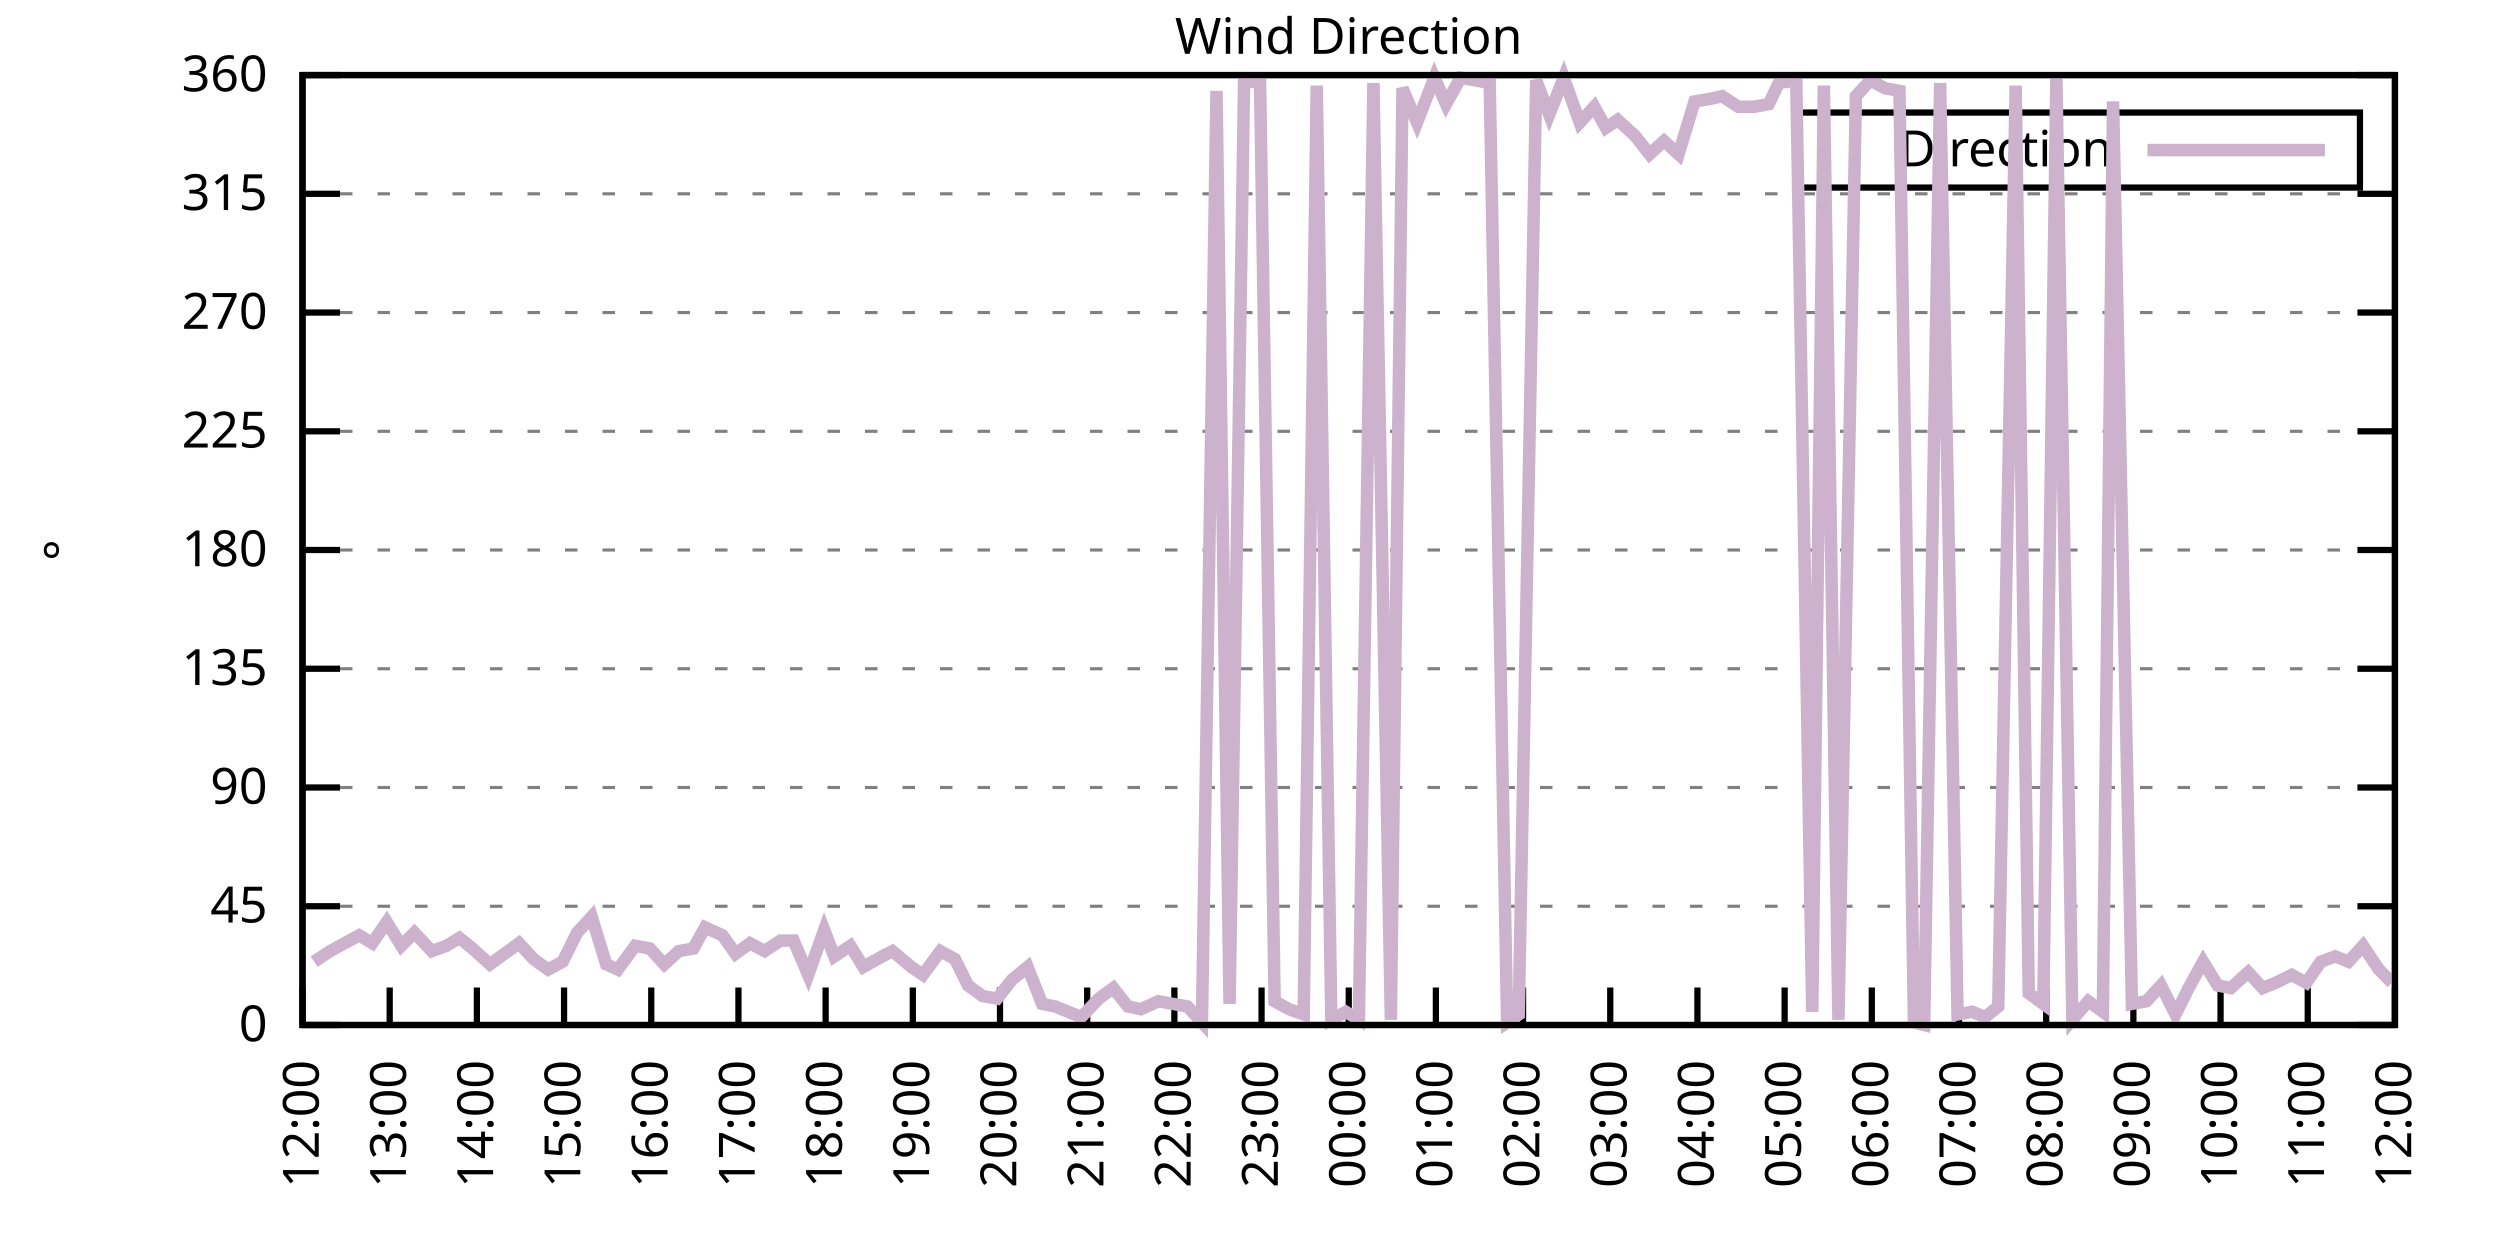
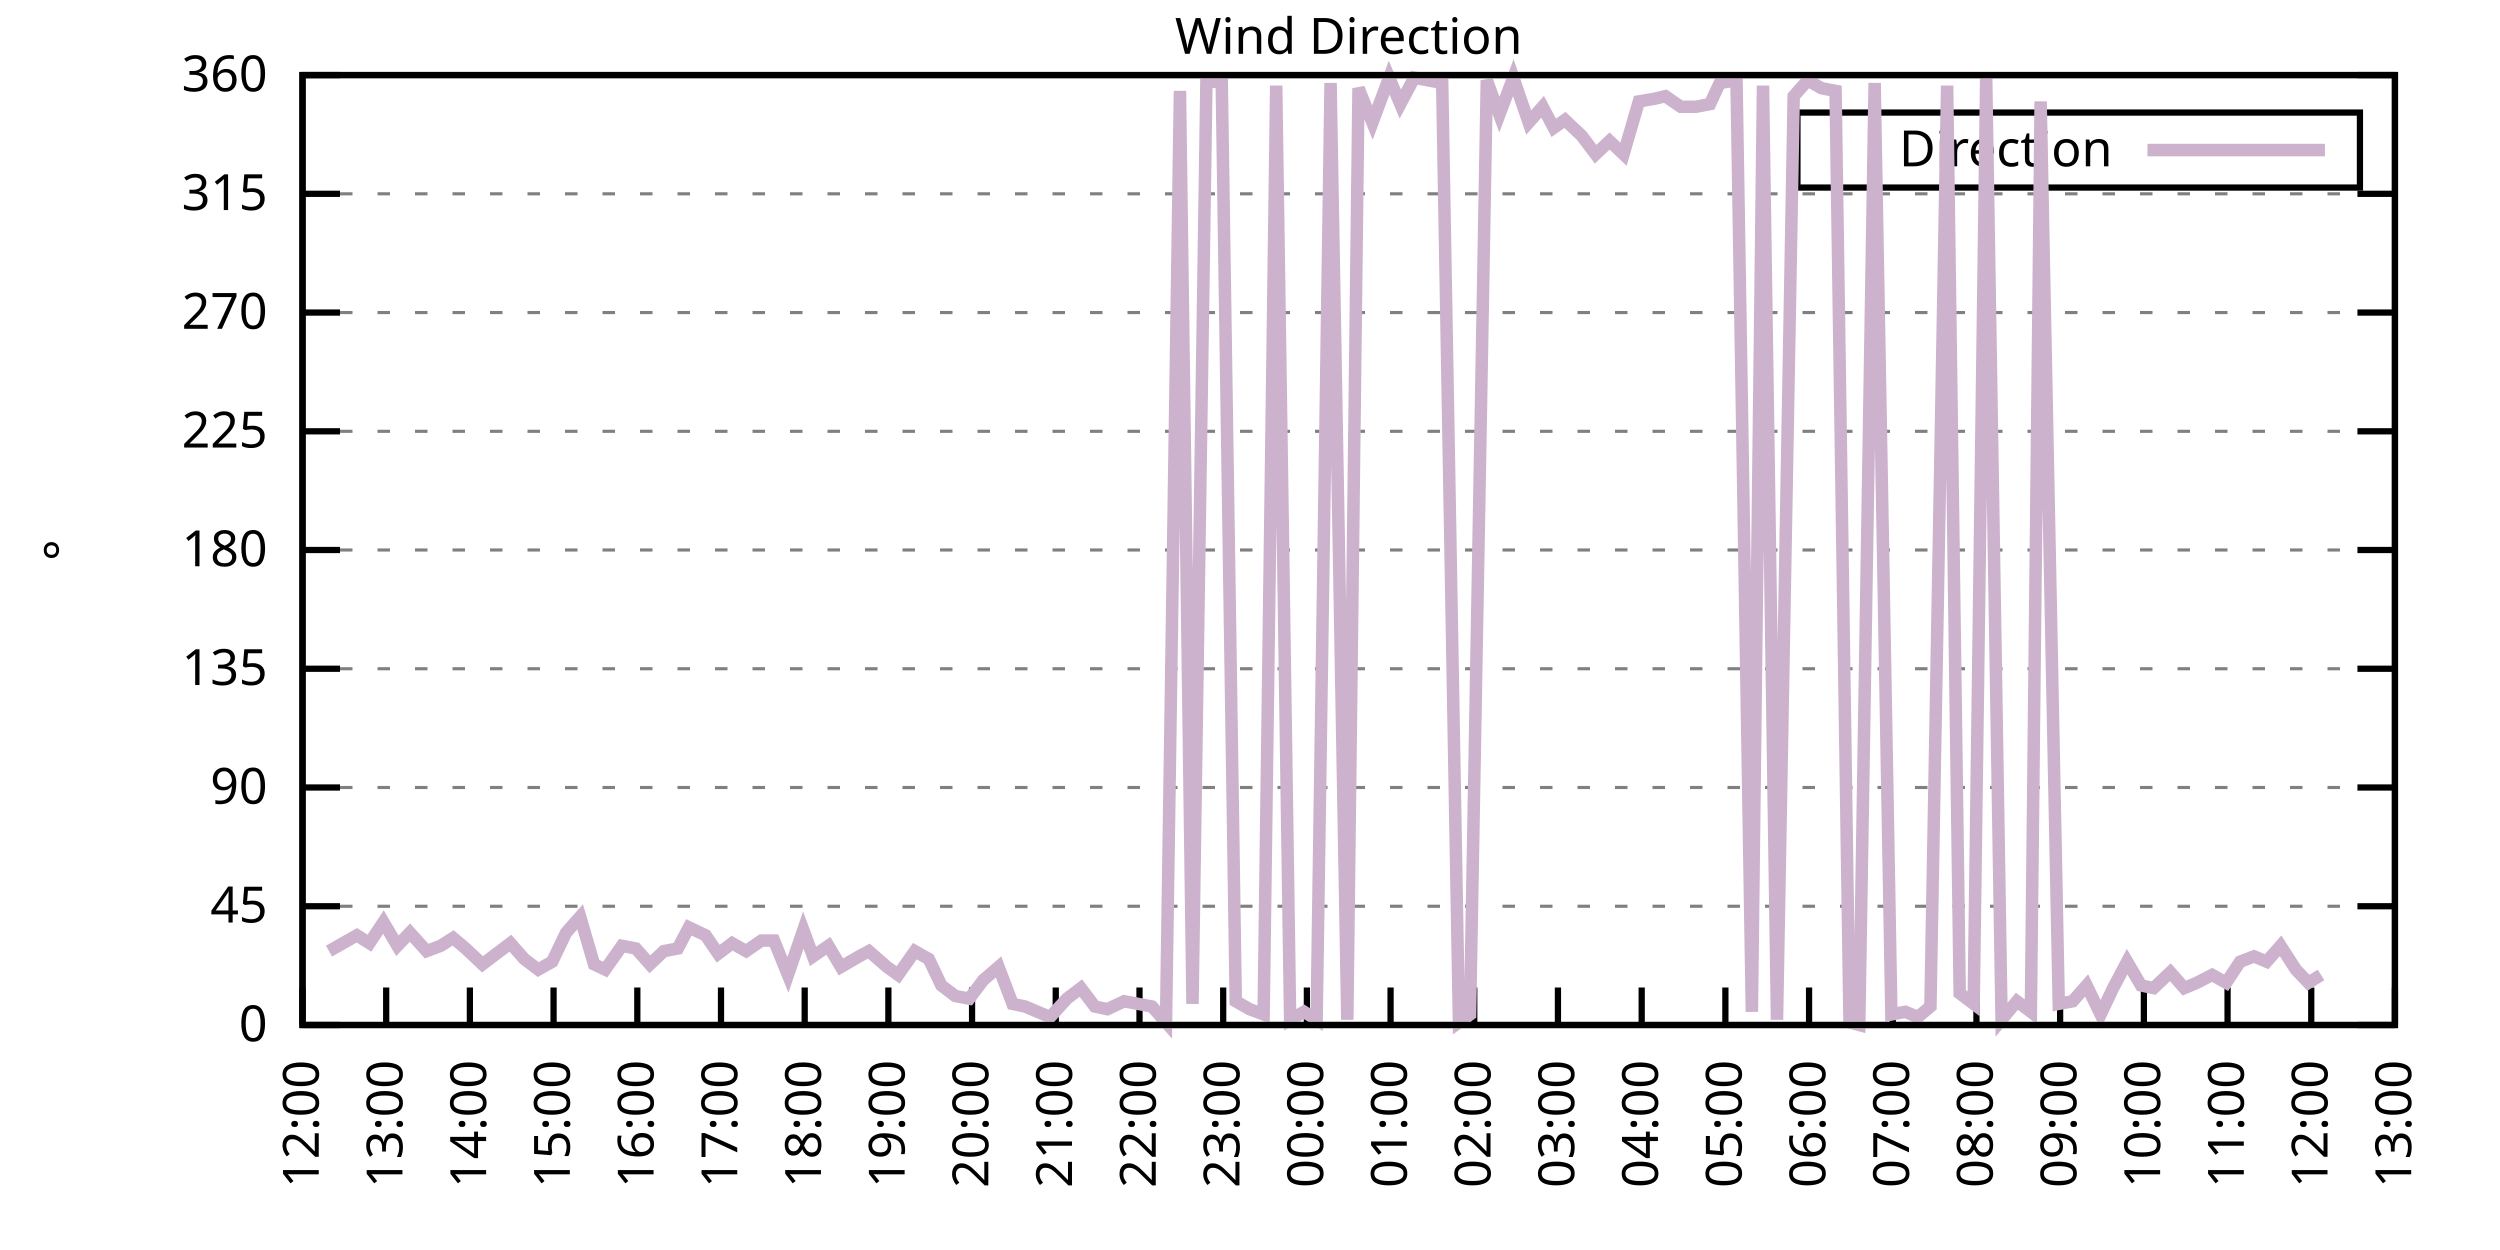
<svg xmlns="http://www.w3.org/2000/svg" xmlns:xlink="http://www.w3.org/1999/xlink" width="400" height="200" viewBox="0 0 400 200">
  <g id="gnuplot_canvas">
    <rect x="0" y="0" width="400" height="200" fill="none" />
    <defs>
      <circle id="gpDot" r="0.5" stroke-width="0.5" stroke="currentColor" />
      <path id="gpPt0" stroke-width="0.333" stroke="currentColor" d="M-1,0 h2 M0,-1 v2" />
      <path id="gpPt1" stroke-width="0.333" stroke="currentColor" d="M-1,-1 L1,1 M1,-1 L-1,1" />
      <path id="gpPt2" stroke-width="0.333" stroke="currentColor" d="M-1,0 L1,0 M0,-1 L0,1 M-1,-1 L1,1 M-1,1 L1,-1" />
      <rect id="gpPt3" stroke-width="0.333" stroke="currentColor" x="-1" y="-1" width="2" height="2" />
      <rect id="gpPt4" stroke-width="0.333" stroke="currentColor" fill="currentColor" x="-1" y="-1" width="2" height="2" />
      <circle id="gpPt5" stroke-width="0.333" stroke="currentColor" cx="0" cy="0" r="1" />
      <use xlink:href="#gpPt5" id="gpPt6" fill="currentColor" stroke="none" />
      <path id="gpPt7" stroke-width="0.333" stroke="currentColor" d="M0,-1.33 L-1.33,0.67 L1.33,0.67 z" />
      <use xlink:href="#gpPt7" id="gpPt8" fill="currentColor" stroke="none" />
      <use xlink:href="#gpPt7" id="gpPt9" stroke="currentColor" transform="rotate(180)" />
      <use xlink:href="#gpPt9" id="gpPt10" fill="currentColor" stroke="none" />
      <use xlink:href="#gpPt3" id="gpPt11" stroke="currentColor" transform="rotate(45)" />
      <use xlink:href="#gpPt11" id="gpPt12" fill="currentColor" stroke="none" />
      <path id="gpPt13" stroke-width="0.333" stroke="currentColor" d="M0,1.330 L1.265,0.411 L0.782,-1.067 L-0.782,-1.076 L-1.265,0.411 z" />
      <use xlink:href="#gpPt13" id="gpPt14" fill="currentColor" stroke="none" />
      <filter id="textbox" filterUnits="objectBoundingBox" x="0" y="0" height="1" width="1">
        <feFlood flood-color="white" flood-opacity="1" result="bgnd" />
        <feComposite in="SourceGraphic" in2="bgnd" operator="atop" />
      </filter>
      <filter id="greybox" filterUnits="objectBoundingBox" x="0" y="0" height="1" width="1">
        <feFlood flood-color="lightgrey" flood-opacity="1" result="grey" />
        <feComposite in="SourceGraphic" in2="grey" operator="atop" />
      </filter>
    </defs>
    <g fill="none" color="white" stroke="currentColor" stroke-width="1.00" stroke-linecap="butt" stroke-linejoin="miter">
</g>
    <g fill="none" color="black" stroke="currentColor" stroke-width="1.00" stroke-linecap="butt" stroke-linejoin="miter">
      <g stroke="none" shape-rendering="crispEdges">
        <polygon fill="rgb(255, 255, 255)" points="48.40,164.00 383.18,164.00 383.18,12.02 48.40,12.02 " />
      </g>
    </g>
    <g fill="none" color="black" stroke="currentColor" stroke-width="1.00" stroke-linecap="butt" stroke-linejoin="miter">
</g>
    <g fill="none" color="black" stroke="black" stroke-width="0.50" stroke-linecap="butt" stroke-linejoin="miter">
</g>
    <g fill="none" color="gray" stroke="currentColor" stroke-width="0.50" stroke-linecap="butt" stroke-linejoin="miter">
      <path stroke="gray" stroke-dasharray="2,4" class="gridline" d="M48.40,164.00 L383.19,164.00  " />
    </g>
    <g fill="none" color="gray" stroke="gray" stroke-width="1.00" stroke-linecap="butt" stroke-linejoin="miter">
</g>
    <g fill="none" color="black" stroke="currentColor" stroke-width="1.00" stroke-linecap="butt" stroke-linejoin="miter">
      <path stroke="black" d="M48.40,164.00 L54.40,164.00 M383.19,164.00 L377.19,164.00  " />
      <g transform="translate(42.80,166.60)" stroke="none" fill="black" font-family="Sans" font-size="8.00" text-anchor="end">
        <text>
          <tspan font-family="Sans"> 0</tspan>
        </text>
      </g>
    </g>
    <g fill="none" color="black" stroke="currentColor" stroke-width="1.00" stroke-linecap="butt" stroke-linejoin="miter">
</g>
    <g fill="none" color="black" stroke="black" stroke-width="0.50" stroke-linecap="butt" stroke-linejoin="miter">
</g>
    <g fill="none" color="gray" stroke="currentColor" stroke-width="0.50" stroke-linecap="butt" stroke-linejoin="miter">
      <path stroke="gray" stroke-dasharray="2,4" class="gridline" d="M48.40,145.00 L383.19,145.00  " />
    </g>
    <g fill="none" color="gray" stroke="gray" stroke-width="1.00" stroke-linecap="butt" stroke-linejoin="miter">
</g>
    <g fill="none" color="black" stroke="currentColor" stroke-width="1.00" stroke-linecap="butt" stroke-linejoin="miter">
      <path stroke="black" d="M48.40,145.00 L54.40,145.00 M383.19,145.00 L377.19,145.00  " />
      <g transform="translate(42.80,147.60)" stroke="none" fill="black" font-family="Sans" font-size="8.00" text-anchor="end">
        <text>
          <tspan font-family="Sans"> 45</tspan>
        </text>
      </g>
    </g>
    <g fill="none" color="black" stroke="currentColor" stroke-width="1.00" stroke-linecap="butt" stroke-linejoin="miter">
</g>
    <g fill="none" color="black" stroke="black" stroke-width="0.50" stroke-linecap="butt" stroke-linejoin="miter">
</g>
    <g fill="none" color="gray" stroke="currentColor" stroke-width="0.50" stroke-linecap="butt" stroke-linejoin="miter">
      <path stroke="gray" stroke-dasharray="2,4" class="gridline" d="M48.40,126.00 L383.19,126.00  " />
    </g>
    <g fill="none" color="gray" stroke="gray" stroke-width="1.00" stroke-linecap="butt" stroke-linejoin="miter">
</g>
    <g fill="none" color="black" stroke="currentColor" stroke-width="1.00" stroke-linecap="butt" stroke-linejoin="miter">
      <path stroke="black" d="M48.40,126.00 L54.40,126.00 M383.19,126.00 L377.19,126.00  " />
      <g transform="translate(42.80,128.60)" stroke="none" fill="black" font-family="Sans" font-size="8.00" text-anchor="end">
        <text>
          <tspan font-family="Sans"> 90</tspan>
        </text>
      </g>
    </g>
    <g fill="none" color="black" stroke="currentColor" stroke-width="1.00" stroke-linecap="butt" stroke-linejoin="miter">
</g>
    <g fill="none" color="black" stroke="black" stroke-width="0.50" stroke-linecap="butt" stroke-linejoin="miter">
</g>
    <g fill="none" color="gray" stroke="currentColor" stroke-width="0.50" stroke-linecap="butt" stroke-linejoin="miter">
      <path stroke="gray" stroke-dasharray="2,4" class="gridline" d="M48.40,107.00 L383.19,107.00  " />
    </g>
    <g fill="none" color="gray" stroke="gray" stroke-width="1.00" stroke-linecap="butt" stroke-linejoin="miter">
</g>
    <g fill="none" color="black" stroke="currentColor" stroke-width="1.00" stroke-linecap="butt" stroke-linejoin="miter">
      <path stroke="black" d="M48.40,107.00 L54.40,107.00 M383.19,107.00 L377.19,107.00  " />
      <g transform="translate(42.80,109.60)" stroke="none" fill="black" font-family="Sans" font-size="8.00" text-anchor="end">
        <text>
          <tspan font-family="Sans"> 135</tspan>
        </text>
      </g>
    </g>
    <g fill="none" color="black" stroke="currentColor" stroke-width="1.00" stroke-linecap="butt" stroke-linejoin="miter">
</g>
    <g fill="none" color="black" stroke="black" stroke-width="0.50" stroke-linecap="butt" stroke-linejoin="miter">
</g>
    <g fill="none" color="gray" stroke="currentColor" stroke-width="0.50" stroke-linecap="butt" stroke-linejoin="miter">
      <path stroke="gray" stroke-dasharray="2,4" class="gridline" d="M48.40,88.00 L383.19,88.00  " />
    </g>
    <g fill="none" color="gray" stroke="gray" stroke-width="1.00" stroke-linecap="butt" stroke-linejoin="miter">
</g>
    <g fill="none" color="black" stroke="currentColor" stroke-width="1.00" stroke-linecap="butt" stroke-linejoin="miter">
      <path stroke="black" d="M48.40,88.00 L54.40,88.00 M383.19,88.00 L377.19,88.00  " />
      <g transform="translate(42.80,90.60)" stroke="none" fill="black" font-family="Sans" font-size="8.00" text-anchor="end">
        <text>
          <tspan font-family="Sans"> 180</tspan>
        </text>
      </g>
    </g>
    <g fill="none" color="black" stroke="currentColor" stroke-width="1.00" stroke-linecap="butt" stroke-linejoin="miter">
</g>
    <g fill="none" color="black" stroke="black" stroke-width="0.50" stroke-linecap="butt" stroke-linejoin="miter">
</g>
    <g fill="none" color="gray" stroke="currentColor" stroke-width="0.50" stroke-linecap="butt" stroke-linejoin="miter">
      <path stroke="gray" stroke-dasharray="2,4" class="gridline" d="M48.40,69.01 L383.19,69.01  " />
    </g>
    <g fill="none" color="gray" stroke="gray" stroke-width="1.00" stroke-linecap="butt" stroke-linejoin="miter">
</g>
    <g fill="none" color="black" stroke="currentColor" stroke-width="1.00" stroke-linecap="butt" stroke-linejoin="miter">
      <path stroke="black" d="M48.40,69.01 L54.40,69.01 M383.19,69.01 L377.19,69.01  " />
      <g transform="translate(42.80,71.61)" stroke="none" fill="black" font-family="Sans" font-size="8.00" text-anchor="end">
        <text>
          <tspan font-family="Sans"> 225</tspan>
        </text>
      </g>
    </g>
    <g fill="none" color="black" stroke="currentColor" stroke-width="1.00" stroke-linecap="butt" stroke-linejoin="miter">
</g>
    <g fill="none" color="black" stroke="black" stroke-width="0.50" stroke-linecap="butt" stroke-linejoin="miter">
</g>
    <g fill="none" color="gray" stroke="currentColor" stroke-width="0.50" stroke-linecap="butt" stroke-linejoin="miter">
      <path stroke="gray" stroke-dasharray="2,4" class="gridline" d="M48.40,50.01 L383.19,50.01  " />
    </g>
    <g fill="none" color="gray" stroke="gray" stroke-width="1.00" stroke-linecap="butt" stroke-linejoin="miter">
</g>
    <g fill="none" color="black" stroke="currentColor" stroke-width="1.00" stroke-linecap="butt" stroke-linejoin="miter">
      <path stroke="black" d="M48.40,50.01 L54.40,50.01 M383.19,50.01 L377.19,50.01  " />
      <g transform="translate(42.80,52.61)" stroke="none" fill="black" font-family="Sans" font-size="8.00" text-anchor="end">
        <text>
          <tspan font-family="Sans"> 270</tspan>
        </text>
      </g>
    </g>
    <g fill="none" color="black" stroke="currentColor" stroke-width="1.00" stroke-linecap="butt" stroke-linejoin="miter">
</g>
    <g fill="none" color="black" stroke="black" stroke-width="0.50" stroke-linecap="butt" stroke-linejoin="miter">
</g>
    <g fill="none" color="gray" stroke="currentColor" stroke-width="0.50" stroke-linecap="butt" stroke-linejoin="miter">
      <path stroke="gray" stroke-dasharray="2,4" class="gridline" d="M48.40,31.01 L383.19,31.01  " />
    </g>
    <g fill="none" color="gray" stroke="gray" stroke-width="1.00" stroke-linecap="butt" stroke-linejoin="miter">
</g>
    <g fill="none" color="black" stroke="currentColor" stroke-width="1.00" stroke-linecap="butt" stroke-linejoin="miter">
      <path stroke="black" d="M48.40,31.01 L54.40,31.01 M383.19,31.01 L377.19,31.01  " />
      <g transform="translate(42.80,33.61)" stroke="none" fill="black" font-family="Sans" font-size="8.00" text-anchor="end">
        <text>
          <tspan font-family="Sans"> 315</tspan>
        </text>
      </g>
    </g>
    <g fill="none" color="black" stroke="currentColor" stroke-width="1.00" stroke-linecap="butt" stroke-linejoin="miter">
</g>
    <g fill="none" color="black" stroke="black" stroke-width="0.50" stroke-linecap="butt" stroke-linejoin="miter">
</g>
    <g fill="none" color="gray" stroke="currentColor" stroke-width="0.50" stroke-linecap="butt" stroke-linejoin="miter">
      <path stroke="gray" stroke-dasharray="2,4" class="gridline" d="M48.40,12.01 L383.19,12.01  " />
    </g>
    <g fill="none" color="gray" stroke="gray" stroke-width="1.00" stroke-linecap="butt" stroke-linejoin="miter">
</g>
    <g fill="none" color="black" stroke="currentColor" stroke-width="1.00" stroke-linecap="butt" stroke-linejoin="miter">
      <path stroke="black" d="M48.40,12.01 L54.40,12.01 M383.19,12.01 L377.19,12.01  " />
      <g transform="translate(42.80,14.61)" stroke="none" fill="black" font-family="Sans" font-size="8.00" text-anchor="end">
        <text>
          <tspan font-family="Sans"> 360</tspan>
        </text>
      </g>
    </g>
    <g fill="none" color="black" stroke="currentColor" stroke-width="1.00" stroke-linecap="butt" stroke-linejoin="miter">
      <path stroke="black" d="M48.40,164.00 L48.40,158.00  " />
      <g transform="translate(51.00,169.60) rotate(270.00)" stroke="none" fill="black" font-family="Sans" font-size="8.00" text-anchor="end">
        <text>
          <tspan font-family="Sans">12:00</tspan>
        </text>
      </g>
    </g>
    <g fill="none" color="black" stroke="currentColor" stroke-width="1.00" stroke-linecap="butt" stroke-linejoin="miter">
-       <path stroke="black" d="M62.35,164.00 L62.35,158.00  " />
-       <g transform="translate(64.95,169.60) rotate(270.00)" stroke="none" fill="black" font-family="Sans" font-size="8.00" text-anchor="end">
+       <path stroke="black" d="M61.79,164.00 L61.79,158.00  " />
+       <g transform="translate(64.39,169.60) rotate(270.00)" stroke="none" fill="black" font-family="Sans" font-size="8.00" text-anchor="end">
        <text>
          <tspan font-family="Sans">13:00</tspan>
        </text>
      </g>
    </g>
    <g fill="none" color="black" stroke="currentColor" stroke-width="1.00" stroke-linecap="butt" stroke-linejoin="miter">
-       <path stroke="black" d="M76.30,164.00 L76.30,158.00  " />
-       <g transform="translate(78.90,169.60) rotate(270.00)" stroke="none" fill="black" font-family="Sans" font-size="8.00" text-anchor="end">
+       <path stroke="black" d="M75.18,164.00 L75.18,158.00  " />
+       <g transform="translate(77.78,169.60) rotate(270.00)" stroke="none" fill="black" font-family="Sans" font-size="8.00" text-anchor="end">
        <text>
          <tspan font-family="Sans">14:00</tspan>
        </text>
      </g>
    </g>
    <g fill="none" color="black" stroke="currentColor" stroke-width="1.00" stroke-linecap="butt" stroke-linejoin="miter">
-       <path stroke="black" d="M90.25,164.00 L90.25,158.00  " />
-       <g transform="translate(92.85,169.60) rotate(270.00)" stroke="none" fill="black" font-family="Sans" font-size="8.00" text-anchor="end">
+       <path stroke="black" d="M88.57,164.00 L88.57,158.00  " />
+       <g transform="translate(91.17,169.60) rotate(270.00)" stroke="none" fill="black" font-family="Sans" font-size="8.00" text-anchor="end">
        <text>
          <tspan font-family="Sans">15:00</tspan>
        </text>
      </g>
    </g>
    <g fill="none" color="black" stroke="currentColor" stroke-width="1.00" stroke-linecap="butt" stroke-linejoin="miter">
-       <path stroke="black" d="M104.20,164.00 L104.20,158.00  " />
-       <g transform="translate(106.80,169.60) rotate(270.00)" stroke="none" fill="black" font-family="Sans" font-size="8.00" text-anchor="end">
+       <path stroke="black" d="M101.97,164.00 L101.97,158.00  " />
+       <g transform="translate(104.57,169.60) rotate(270.00)" stroke="none" fill="black" font-family="Sans" font-size="8.00" text-anchor="end">
        <text>
          <tspan font-family="Sans">16:00</tspan>
        </text>
      </g>
    </g>
    <g fill="none" color="black" stroke="currentColor" stroke-width="1.00" stroke-linecap="butt" stroke-linejoin="miter">
-       <path stroke="black" d="M118.15,164.00 L118.15,158.00  " />
-       <g transform="translate(120.75,169.60) rotate(270.00)" stroke="none" fill="black" font-family="Sans" font-size="8.00" text-anchor="end">
+       <path stroke="black" d="M115.36,164.00 L115.36,158.00  " />
+       <g transform="translate(117.96,169.60) rotate(270.00)" stroke="none" fill="black" font-family="Sans" font-size="8.00" text-anchor="end">
        <text>
          <tspan font-family="Sans">17:00</tspan>
        </text>
      </g>
    </g>
    <g fill="none" color="black" stroke="currentColor" stroke-width="1.00" stroke-linecap="butt" stroke-linejoin="miter">
-       <path stroke="black" d="M132.10,164.00 L132.10,158.00  " />
-       <g transform="translate(134.70,169.60) rotate(270.00)" stroke="none" fill="black" font-family="Sans" font-size="8.00" text-anchor="end">
+       <path stroke="black" d="M128.75,164.00 L128.75,158.00  " />
+       <g transform="translate(131.35,169.60) rotate(270.00)" stroke="none" fill="black" font-family="Sans" font-size="8.00" text-anchor="end">
        <text>
          <tspan font-family="Sans">18:00</tspan>
        </text>
      </g>
    </g>
    <g fill="none" color="black" stroke="currentColor" stroke-width="1.00" stroke-linecap="butt" stroke-linejoin="miter">
-       <path stroke="black" d="M146.05,164.00 L146.05,158.00  " />
-       <g transform="translate(148.65,169.60) rotate(270.00)" stroke="none" fill="black" font-family="Sans" font-size="8.00" text-anchor="end">
+       <path stroke="black" d="M142.14,164.00 L142.14,158.00  " />
+       <g transform="translate(144.74,169.60) rotate(270.00)" stroke="none" fill="black" font-family="Sans" font-size="8.00" text-anchor="end">
        <text>
          <tspan font-family="Sans">19:00</tspan>
        </text>
      </g>
    </g>
    <g fill="none" color="black" stroke="currentColor" stroke-width="1.00" stroke-linecap="butt" stroke-linejoin="miter">
-       <path stroke="black" d="M160.00,164.00 L160.00,158.00  " />
-       <g transform="translate(162.60,169.60) rotate(270.00)" stroke="none" fill="black" font-family="Sans" font-size="8.00" text-anchor="end">
+       <path stroke="black" d="M155.53,164.00 L155.53,158.00  " />
+       <g transform="translate(158.13,169.60) rotate(270.00)" stroke="none" fill="black" font-family="Sans" font-size="8.00" text-anchor="end">
        <text>
          <tspan font-family="Sans">20:00</tspan>
        </text>
      </g>
    </g>
    <g fill="none" color="black" stroke="currentColor" stroke-width="1.00" stroke-linecap="butt" stroke-linejoin="miter">
-       <path stroke="black" d="M173.95,164.00 L173.95,158.00  " />
-       <g transform="translate(176.55,169.60) rotate(270.00)" stroke="none" fill="black" font-family="Sans" font-size="8.00" text-anchor="end">
+       <path stroke="black" d="M168.92,164.00 L168.92,158.00  " />
+       <g transform="translate(171.52,169.60) rotate(270.00)" stroke="none" fill="black" font-family="Sans" font-size="8.00" text-anchor="end">
        <text>
          <tspan font-family="Sans">21:00</tspan>
        </text>
      </g>
    </g>
    <g fill="none" color="black" stroke="currentColor" stroke-width="1.00" stroke-linecap="butt" stroke-linejoin="miter">
-       <path stroke="black" d="M187.90,164.00 L187.90,158.00  " />
-       <g transform="translate(190.50,169.60) rotate(270.00)" stroke="none" fill="black" font-family="Sans" font-size="8.00" text-anchor="end">
+       <path stroke="black" d="M182.32,164.00 L182.32,158.00  " />
+       <g transform="translate(184.92,169.60) rotate(270.00)" stroke="none" fill="black" font-family="Sans" font-size="8.00" text-anchor="end">
        <text>
          <tspan font-family="Sans">22:00</tspan>
        </text>
      </g>
    </g>
    <g fill="none" color="black" stroke="currentColor" stroke-width="1.00" stroke-linecap="butt" stroke-linejoin="miter">
-       <path stroke="black" d="M201.85,164.00 L201.85,158.00  " />
-       <g transform="translate(204.45,169.60) rotate(270.00)" stroke="none" fill="black" font-family="Sans" font-size="8.00" text-anchor="end">
+       <path stroke="black" d="M195.71,164.00 L195.71,158.00  " />
+       <g transform="translate(198.31,169.60) rotate(270.00)" stroke="none" fill="black" font-family="Sans" font-size="8.00" text-anchor="end">
        <text>
          <tspan font-family="Sans">23:00</tspan>
        </text>
      </g>
    </g>
    <g fill="none" color="black" stroke="currentColor" stroke-width="1.00" stroke-linecap="butt" stroke-linejoin="miter">
-       <path stroke="black" d="M215.80,164.00 L215.80,158.00  " />
-       <g transform="translate(218.40,169.60) rotate(270.00)" stroke="none" fill="black" font-family="Sans" font-size="8.00" text-anchor="end">
+       <path stroke="black" d="M209.10,164.00 L209.10,158.00  " />
+       <g transform="translate(211.70,169.60) rotate(270.00)" stroke="none" fill="black" font-family="Sans" font-size="8.00" text-anchor="end">
        <text>
          <tspan font-family="Sans">00:00</tspan>
        </text>
      </g>
    </g>
    <g fill="none" color="black" stroke="currentColor" stroke-width="1.00" stroke-linecap="butt" stroke-linejoin="miter">
-       <path stroke="black" d="M229.74,164.00 L229.74,158.00  " />
-       <g transform="translate(232.34,169.60) rotate(270.00)" stroke="none" fill="black" font-family="Sans" font-size="8.00" text-anchor="end">
+       <path stroke="black" d="M222.49,164.00 L222.49,158.00  " />
+       <g transform="translate(225.09,169.60) rotate(270.00)" stroke="none" fill="black" font-family="Sans" font-size="8.00" text-anchor="end">
        <text>
          <tspan font-family="Sans">01:00</tspan>
        </text>
      </g>
    </g>
    <g fill="none" color="black" stroke="currentColor" stroke-width="1.00" stroke-linecap="butt" stroke-linejoin="miter">
-       <path stroke="black" d="M243.69,164.00 L243.69,158.00  " />
-       <g transform="translate(246.29,169.60) rotate(270.00)" stroke="none" fill="black" font-family="Sans" font-size="8.00" text-anchor="end">
+       <path stroke="black" d="M235.88,164.00 L235.88,158.00  " />
+       <g transform="translate(238.48,169.60) rotate(270.00)" stroke="none" fill="black" font-family="Sans" font-size="8.00" text-anchor="end">
        <text>
          <tspan font-family="Sans">02:00</tspan>
        </text>
      </g>
    </g>
    <g fill="none" color="black" stroke="currentColor" stroke-width="1.00" stroke-linecap="butt" stroke-linejoin="miter">
-       <path stroke="black" d="M257.64,164.00 L257.64,158.00  " />
-       <g transform="translate(260.24,169.60) rotate(270.00)" stroke="none" fill="black" font-family="Sans" font-size="8.00" text-anchor="end">
+       <path stroke="black" d="M249.27,164.00 L249.27,158.00  " />
+       <g transform="translate(251.87,169.60) rotate(270.00)" stroke="none" fill="black" font-family="Sans" font-size="8.00" text-anchor="end">
        <text>
          <tspan font-family="Sans">03:00</tspan>
        </text>
      </g>
    </g>
    <g fill="none" color="black" stroke="currentColor" stroke-width="1.00" stroke-linecap="butt" stroke-linejoin="miter">
-       <path stroke="black" d="M271.59,164.00 L271.59,158.00  " />
-       <g transform="translate(274.19,169.60) rotate(270.00)" stroke="none" fill="black" font-family="Sans" font-size="8.00" text-anchor="end">
+       <path stroke="black" d="M262.67,164.00 L262.67,158.00  " />
+       <g transform="translate(265.27,169.60) rotate(270.00)" stroke="none" fill="black" font-family="Sans" font-size="8.00" text-anchor="end">
        <text>
          <tspan font-family="Sans">04:00</tspan>
        </text>
      </g>
    </g>
    <g fill="none" color="black" stroke="currentColor" stroke-width="1.00" stroke-linecap="butt" stroke-linejoin="miter">
-       <path stroke="black" d="M285.54,164.00 L285.54,158.00  " />
-       <g transform="translate(288.14,169.60) rotate(270.00)" stroke="none" fill="black" font-family="Sans" font-size="8.00" text-anchor="end">
+       <path stroke="black" d="M276.06,164.00 L276.06,158.00  " />
+       <g transform="translate(278.66,169.60) rotate(270.00)" stroke="none" fill="black" font-family="Sans" font-size="8.00" text-anchor="end">
        <text>
          <tspan font-family="Sans">05:00</tspan>
        </text>
      </g>
    </g>
    <g fill="none" color="black" stroke="currentColor" stroke-width="1.00" stroke-linecap="butt" stroke-linejoin="miter">
-       <path stroke="black" d="M299.49,164.00 L299.49,158.00  " />
-       <g transform="translate(302.09,169.60) rotate(270.00)" stroke="none" fill="black" font-family="Sans" font-size="8.00" text-anchor="end">
+       <path stroke="black" d="M289.45,164.00 L289.45,158.00  " />
+       <g transform="translate(292.05,169.60) rotate(270.00)" stroke="none" fill="black" font-family="Sans" font-size="8.00" text-anchor="end">
        <text>
          <tspan font-family="Sans">06:00</tspan>
        </text>
      </g>
    </g>
    <g fill="none" color="black" stroke="currentColor" stroke-width="1.00" stroke-linecap="butt" stroke-linejoin="miter">
-       <path stroke="black" d="M313.44,164.00 L313.44,158.00  " />
-       <g transform="translate(316.04,169.60) rotate(270.00)" stroke="none" fill="black" font-family="Sans" font-size="8.00" text-anchor="end">
+       <path stroke="black" d="M302.84,164.00 L302.84,158.00  " />
+       <g transform="translate(305.44,169.60) rotate(270.00)" stroke="none" fill="black" font-family="Sans" font-size="8.00" text-anchor="end">
        <text>
          <tspan font-family="Sans">07:00</tspan>
        </text>
      </g>
    </g>
    <g fill="none" color="black" stroke="currentColor" stroke-width="1.00" stroke-linecap="butt" stroke-linejoin="miter">
-       <path stroke="black" d="M327.39,164.00 L327.39,158.00  " />
-       <g transform="translate(329.99,169.60) rotate(270.00)" stroke="none" fill="black" font-family="Sans" font-size="8.00" text-anchor="end">
+       <path stroke="black" d="M316.23,164.00 L316.23,158.00  " />
+       <g transform="translate(318.83,169.60) rotate(270.00)" stroke="none" fill="black" font-family="Sans" font-size="8.00" text-anchor="end">
        <text>
          <tspan font-family="Sans">08:00</tspan>
        </text>
      </g>
    </g>
    <g fill="none" color="black" stroke="currentColor" stroke-width="1.00" stroke-linecap="butt" stroke-linejoin="miter">
-       <path stroke="black" d="M341.34,164.00 L341.34,158.00  " />
-       <g transform="translate(343.94,169.60) rotate(270.00)" stroke="none" fill="black" font-family="Sans" font-size="8.00" text-anchor="end">
+       <path stroke="black" d="M329.62,164.00 L329.62,158.00  " />
+       <g transform="translate(332.22,169.60) rotate(270.00)" stroke="none" fill="black" font-family="Sans" font-size="8.00" text-anchor="end">
        <text>
          <tspan font-family="Sans">09:00</tspan>
        </text>
      </g>
    </g>
    <g fill="none" color="black" stroke="currentColor" stroke-width="1.00" stroke-linecap="butt" stroke-linejoin="miter">
-       <path stroke="black" d="M355.29,164.00 L355.29,158.00  " />
-       <g transform="translate(357.89,169.60) rotate(270.00)" stroke="none" fill="black" font-family="Sans" font-size="8.00" text-anchor="end">
+       <path stroke="black" d="M343.02,164.00 L343.02,158.00  " />
+       <g transform="translate(345.62,169.60) rotate(270.00)" stroke="none" fill="black" font-family="Sans" font-size="8.00" text-anchor="end">
        <text>
          <tspan font-family="Sans">10:00</tspan>
        </text>
      </g>
    </g>
    <g fill="none" color="black" stroke="currentColor" stroke-width="1.00" stroke-linecap="butt" stroke-linejoin="miter">
-       <path stroke="black" d="M369.24,164.00 L369.24,158.00  " />
-       <g transform="translate(371.84,169.60) rotate(270.00)" stroke="none" fill="black" font-family="Sans" font-size="8.00" text-anchor="end">
+       <path stroke="black" d="M356.41,164.00 L356.41,158.00  " />
+       <g transform="translate(359.01,169.60) rotate(270.00)" stroke="none" fill="black" font-family="Sans" font-size="8.00" text-anchor="end">
        <text>
          <tspan font-family="Sans">11:00</tspan>
+         </text>
+       </g>
+     </g>
+     <g fill="none" color="black" stroke="currentColor" stroke-width="1.00" stroke-linecap="butt" stroke-linejoin="miter">
+       <path stroke="black" d="M369.80,164.00 L369.80,158.00  " />
+       <g transform="translate(372.40,169.60) rotate(270.00)" stroke="none" fill="black" font-family="Sans" font-size="8.00" text-anchor="end">
+         <text>
+           <tspan font-family="Sans">12:00</tspan>
        </text>
      </g>
    </g>
    <g fill="none" color="black" stroke="currentColor" stroke-width="1.00" stroke-linecap="butt" stroke-linejoin="miter">
      <path stroke="black" d="M383.19,164.00 L383.19,158.00  " />
      <g transform="translate(385.79,169.60) rotate(270.00)" stroke="none" fill="black" font-family="Sans" font-size="8.00" text-anchor="end">
        <text>
-           <tspan font-family="Sans">12:00</tspan>
+           <tspan font-family="Sans">13:00</tspan>
        </text>
      </g>
    </g>
    <g fill="none" color="black" stroke="currentColor" stroke-width="1.00" stroke-linecap="butt" stroke-linejoin="miter">
</g>
    <g fill="none" color="black" stroke="currentColor" stroke-width="1.00" stroke-linecap="butt" stroke-linejoin="miter">
      <path stroke="black" d="M48.40,12.01 L48.40,164.00 L383.19,164.00 L383.19,12.01 L48.40,12.01 Z  " />
    </g>
    <g fill="none" color="black" stroke="currentColor" stroke-width="1.00" stroke-linecap="butt" stroke-linejoin="miter">
</g>
    <g fill="none" color="black" stroke="currentColor" stroke-width="1.00" stroke-linecap="butt" stroke-linejoin="miter">
      <path stroke="black" d="M287.59,30.01 L287.59,18.01 L377.59,18.01 L377.59,30.01 L287.59,30.01 Z  " />
    </g>
    <g id="Wind_direction_plot_1">
      <g fill="none" color="white" stroke="black" stroke-width="2.00" stroke-linecap="butt" stroke-linejoin="miter">
</g>
      <g fill="none" color="black" stroke="currentColor" stroke-width="2.00" stroke-linecap="butt" stroke-linejoin="miter">
        <g transform="translate(337.99,26.61)" stroke="none" fill="black" font-family="Sans" font-size="8.00" text-anchor="end">
          <text>
            <tspan font-family="Sans">Direction</tspan>
          </text>
        </g>
      </g>
      <g fill="none" color="black" stroke="currentColor" stroke-width="2.00" stroke-linecap="butt" stroke-linejoin="miter">
-         <path stroke="rgb(204, 178, 204)" d="M343.59,24.01 L371.99,24.01 M50.26,153.87 L52.82,152.18 L55.14,150.91 L57.47,149.65 L59.56,150.91 L61.88,147.53   L64.21,151.33 L66.30,149.22 L69.09,152.18 L71.42,151.33 L73.51,150.07 L75.60,151.76 L78.39,154.29 L80.72,152.60   L83.04,150.91 L85.37,153.45 L87.69,155.13 L90.02,153.87 L92.34,149.22 L94.67,146.69 L96.99,154.29 L98.85,155.13   L101.64,151.33 L103.97,151.76 L106.29,154.29 L108.62,152.18 L110.94,151.76 L112.80,148.38 L115.59,149.65 L117.68,152.60   L120.01,150.91 L122.33,152.18 L124.89,150.49 L126.98,150.49 L129.31,155.98 L131.87,148.80 L133.49,153.02 L136.05,151.33   L138.14,154.71 L141.16,153.02 L142.79,152.18 L145.81,154.71 L147.67,155.98 L150.46,152.18 L152.79,153.45 L154.88,157.67   L157.21,159.36 L159.53,159.78 L161.86,156.82 L164.41,154.71 L166.74,160.62 L168.83,161.04 L170.92,161.89 L173.02,162.73   L175.81,159.78 L178.13,158.09 L180.46,161.04 L182.55,161.47 L185.34,160.20 L187.66,160.62 L189.99,161.04 L192.31,163.58   L194.64,14.54 L196.73,160.62 L199.06,12.85 L201.61,13.28 L203.94,160.20 L206.26,161.47 L208.59,162.31 L210.68,13.70   L213.01,163.16 L215.33,161.89 L217.42,163.16 L219.75,13.28 L222.54,163.16 L224.40,14.12 L226.72,19.61 L229.51,12.43   L231.37,16.65 L233.70,12.43 L238.35,13.28 L241.14,163.58 L243.00,162.31 L245.79,12.85 L247.88,18.34 L250.20,12.43   L252.76,19.61 L255.09,17.08 L256.95,20.45 L258.81,19.19 L261.60,21.72 L263.92,24.68 L266.25,22.56 L268.57,24.68   L271.13,16.23 L273.69,15.81 L275.55,15.39 L278.10,17.08 L280.66,17.08 L282.99,16.65 L284.61,13.28 L287.40,12.85   L289.96,161.89 L291.82,13.70 L294.15,163.16 L296.94,15.39 L299.26,12.85 L301.58,14.12 L303.91,14.54 L306.23,163.58   L307.86,164.00 L310.42,13.28 L313.21,162.31 L315.53,161.89 L317.63,162.73 L319.72,161.04 L322.51,13.70 L324.60,158.93   L326.93,160.62 L329.02,12.43 L331.58,163.16 L334.13,160.20 L336.46,161.89 L338.09,16.23 L341.11,160.62 L343.43,160.20   L345.76,157.67 L348.08,162.31 L350.18,158.09 L352.50,153.87 L354.83,157.67 L356.92,158.09 L359.71,155.56 L362.03,158.09   L364.13,157.24 L366.68,155.98 L369.01,157.24 L371.33,153.87 L373.66,153.02 L375.75,153.87 L378.08,151.33 L380.63,155.13   L382.73,157.24  " />
+         <path stroke="rgb(204, 178, 204)" d="M343.59,24.01 L371.99,24.01 M52.64,152.18 L54.87,150.91 L57.10,149.65 L59.11,150.91 L61.35,147.53 L63.58,151.33   L65.59,149.22 L68.26,152.18 L70.50,151.33 L72.50,150.07 L74.51,151.76 L77.19,154.29 L79.42,152.60 L81.66,150.91   L83.89,153.45 L86.12,155.13 L88.35,153.87 L90.58,149.22 L92.82,146.69 L95.05,154.29 L96.83,155.13 L99.51,151.33   L101.74,151.76 L103.98,154.29 L106.21,152.18 L108.44,151.76 L110.22,148.38 L112.90,149.65 L114.91,152.60 L117.14,150.91   L119.38,152.18 L121.83,150.49 L123.84,150.49 L126.07,155.98 L128.53,148.80 L130.09,153.02 L132.54,151.33 L134.55,154.71   L137.45,153.02 L139.02,152.18 L141.92,154.71 L143.70,155.98 L146.38,152.18 L148.61,153.45 L150.62,157.67 L152.85,159.36   L155.09,159.78 L157.32,156.82 L159.77,154.71 L162.01,160.62 L164.01,161.04 L166.02,161.89 L168.03,162.73 L170.71,159.78   L172.94,158.09 L175.17,161.04 L177.18,161.47 L179.86,160.20 L182.09,160.62 L184.32,161.04 L186.56,163.58 L188.79,14.54   L190.80,160.62 L193.03,12.85 L195.48,13.28 L197.72,160.20 L199.95,161.47 L202.18,162.31 L204.19,13.70 L206.42,163.16   L208.65,161.89 L210.66,163.16 L212.89,13.28 L215.57,163.16 L217.36,14.12 L219.59,19.61 L222.27,12.43 L224.05,16.65   L226.29,12.43 L230.75,13.28 L233.43,163.58 L235.21,162.31 L237.89,12.85 L239.90,18.34 L242.13,12.43 L244.59,19.61   L246.82,17.08 L248.60,20.45 L250.39,19.19 L253.07,21.72 L255.30,24.68 L257.53,22.56 L259.76,24.68 L262.22,16.23   L264.67,15.81 L266.46,15.39 L268.92,17.08 L271.37,17.08 L273.60,16.65 L275.16,13.28 L277.84,12.85 L280.30,161.89   L282.08,13.70 L284.32,163.16 L286.99,15.39 L289.23,12.85 L291.46,14.12 L293.69,14.54 L295.92,163.58 L297.48,164.00   L299.94,13.28 L302.62,162.31 L304.85,161.89 L306.86,162.73 L308.87,161.04 L311.54,13.70 L313.55,158.93 L315.79,160.62   L317.79,12.43 L320.25,163.16 L322.70,160.20 L324.94,161.89 L326.50,16.23 L329.40,160.62 L331.63,160.20 L333.86,157.67   L336.10,162.31 L338.10,158.09 L340.34,153.87 L342.57,157.67 L344.58,158.09 L347.26,155.56 L349.49,158.09 L351.50,157.24   L353.95,155.98 L356.18,157.24 L358.42,153.87 L360.65,153.02 L362.66,153.87 L364.89,151.33 L367.34,155.13 L369.35,157.24   L371.36,155.98  " />
      </g>
    </g>
    <g fill="none" color="black" stroke="currentColor" stroke-width="2.00" stroke-linecap="butt" stroke-linejoin="miter">
</g>
    <g fill="none" color="black" stroke="black" stroke-width="1.00" stroke-linecap="butt" stroke-linejoin="miter">
</g>
    <g fill="none" color="black" stroke="currentColor" stroke-width="1.00" stroke-linecap="butt" stroke-linejoin="miter">
      <path stroke="black" d="M48.40,12.01 L48.40,164.00 L383.19,164.00 L383.19,12.01 L48.40,12.01 Z  " />
      <g transform="translate(12.80,88.01) rotate(270.00)" stroke="none" fill="black" font-family="Sans" font-size="8.00" text-anchor="middle">
        <text>
          <tspan font-family="Sans">°</tspan>
        </text>
      </g>
    </g>
    <g fill="none" color="black" stroke="currentColor" stroke-width="1.00" stroke-linecap="butt" stroke-linejoin="miter">
</g>
    <g fill="none" color="black" stroke="currentColor" stroke-width="1.00" stroke-linecap="butt" stroke-linejoin="miter">
      <g transform="translate(215.79,8.61)" stroke="none" fill="black" font-family="Sans" font-size="8.00" text-anchor="middle">
        <text>
          <tspan font-family="Sans">Wind Direction</tspan>
        </text>
      </g>
    </g>
    <g fill="none" color="black" stroke="currentColor" stroke-width="1.00" stroke-linecap="butt" stroke-linejoin="miter">
</g>
  </g>
</svg>
